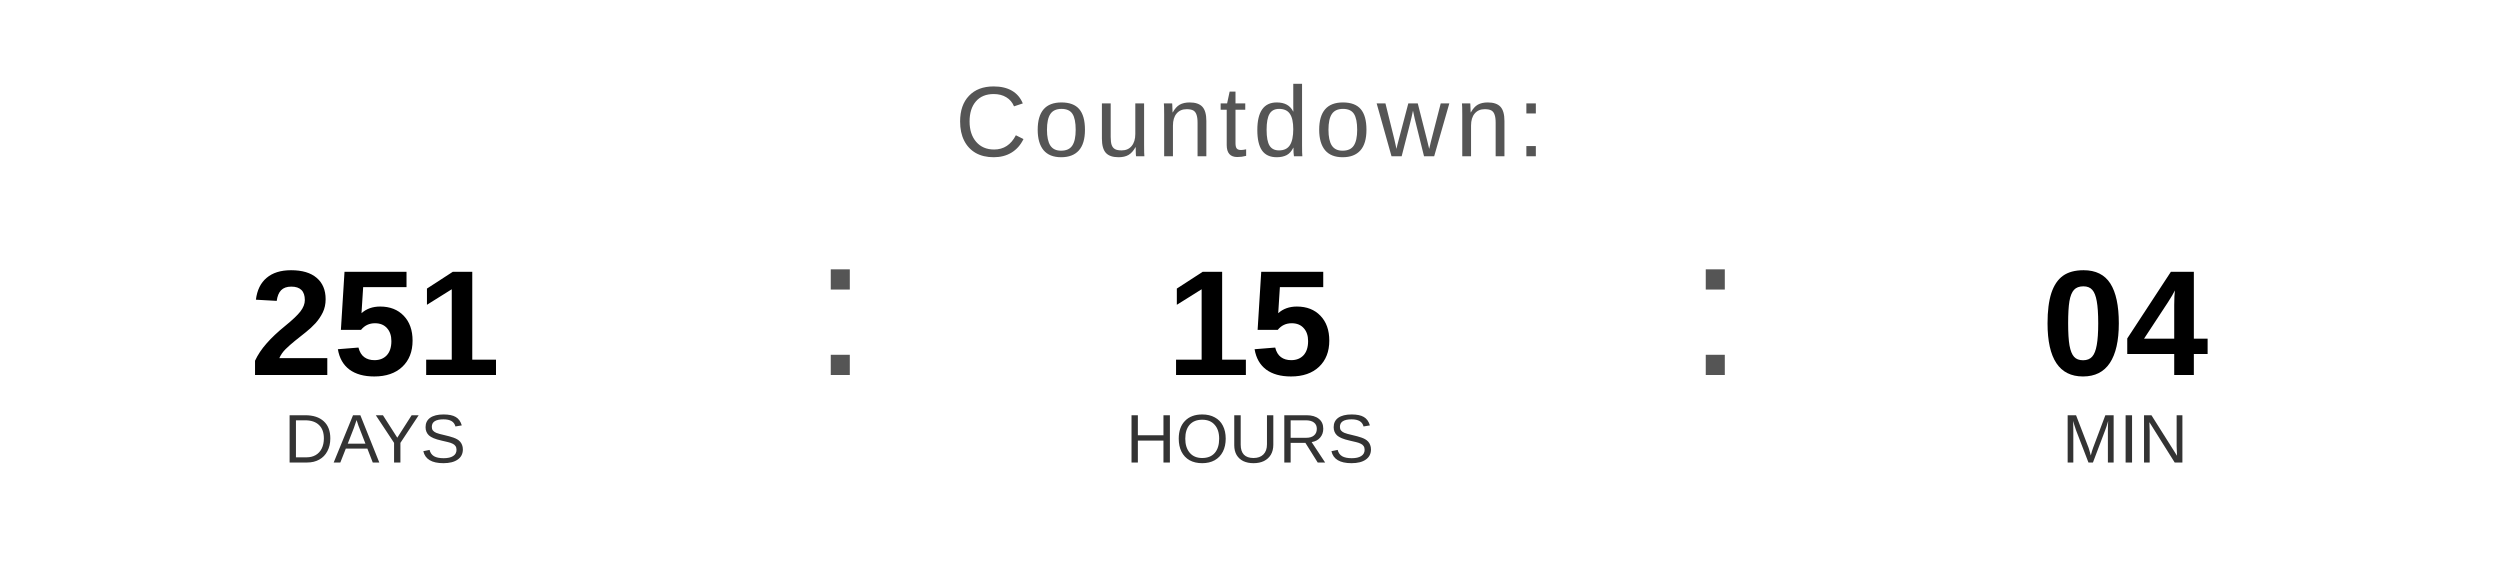
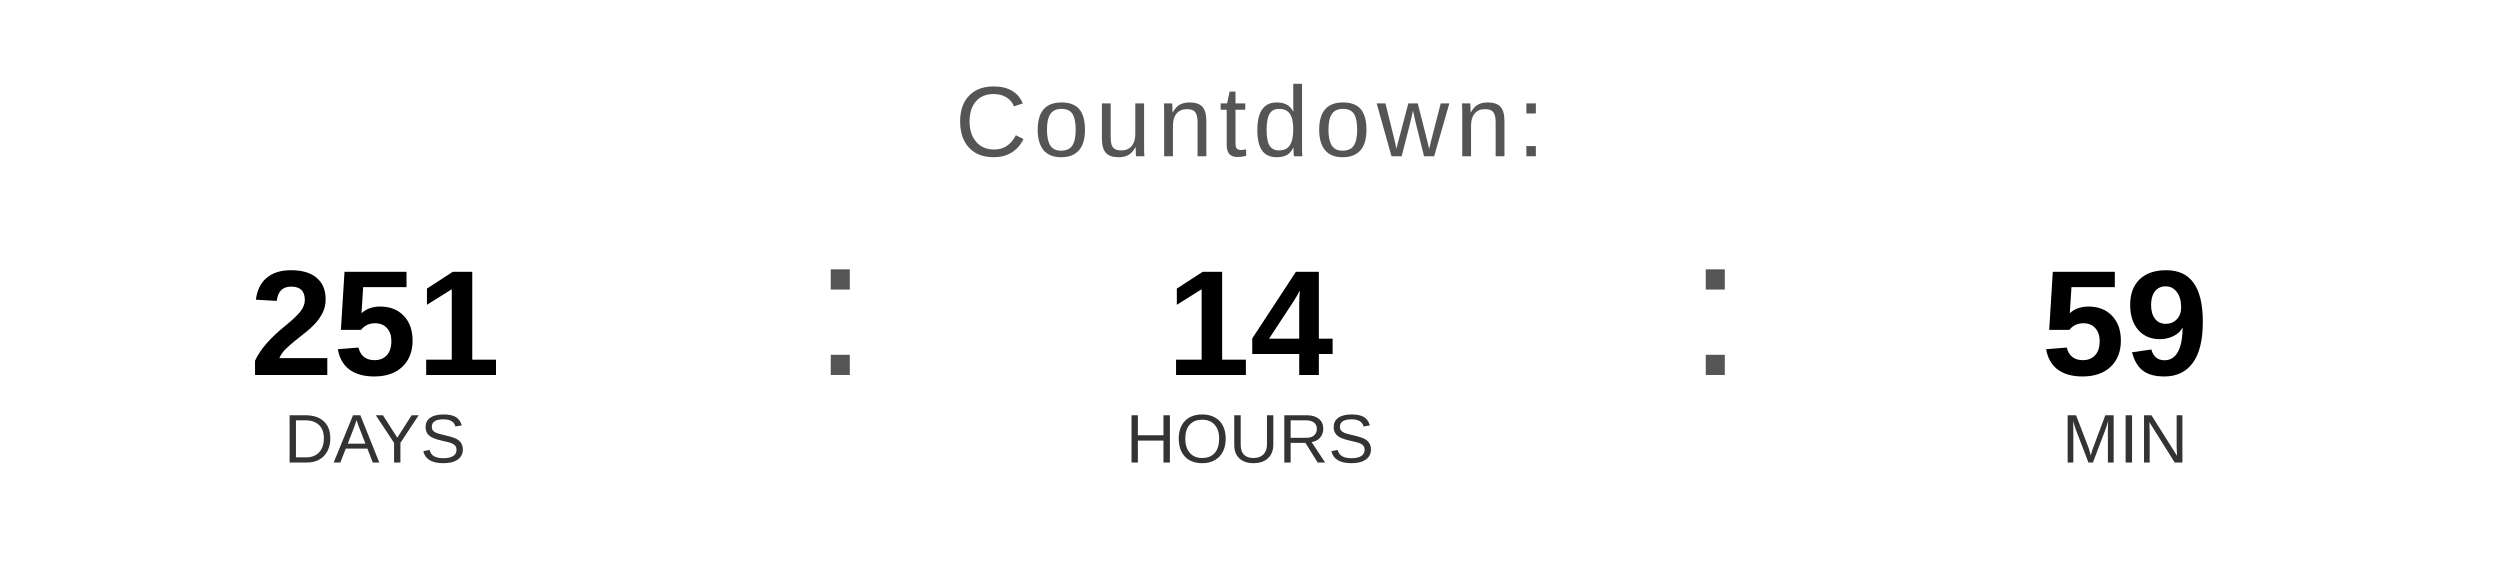
<svg xmlns="http://www.w3.org/2000/svg" width="400" height="90" viewBox="0 0 400 90">
  <text x="200" y="25" font-family="Arial, Helvetica, sans-serif" font-size="16" fill="#555555" text-anchor="middle" letter-spacing="1">
    Countdown:
  </text>
  <text x="60" y="60" font-family="Arial, Helvetica, sans-serif" font-size="24" font-weight="bold" fill="#000000" text-anchor="middle">251</text>
  <text x="60" y="74" font-family="Arial, Helvetica, sans-serif" font-size="11" fill="#333333" text-anchor="middle">DAYS</text>
  <text x="130" y="60" font-family="Arial, sans-serif" font-size="32" fill="#555555">:</text>
-   <text x="200" y="60" font-family="Arial, Helvetica, sans-serif" font-size="24" font-weight="bold" fill="#000000" text-anchor="middle">15</text>
+   <text x="200" y="60" font-family="Arial, Helvetica, sans-serif" font-size="24" font-weight="bold" fill="#000000" text-anchor="middle">14</text>
  <text x="200" y="74" font-family="Arial, Helvetica, sans-serif" font-size="11" fill="#333333" text-anchor="middle">HOURS</text>
  <text x="270" y="60" font-family="Arial, sans-serif" font-size="32" fill="#555555">:</text>
-   <text x="340" y="60" font-family="Arial, Helvetica, sans-serif" font-size="24" font-weight="bold" fill="#000000" text-anchor="middle">04</text>
+   <text x="340" y="60" font-family="Arial, Helvetica, sans-serif" font-size="24" font-weight="bold" fill="#000000" text-anchor="middle">59</text>
  <text x="340" y="74" font-family="Arial, Helvetica, sans-serif" font-size="11" fill="#333333" text-anchor="middle">MIN</text>
</svg>
